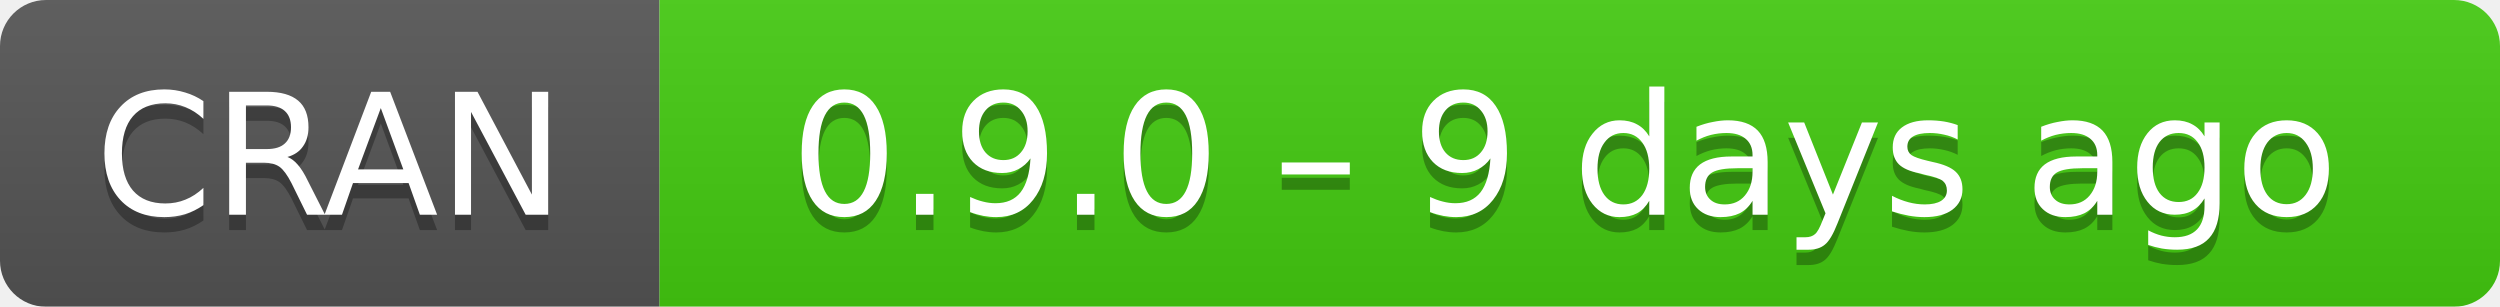
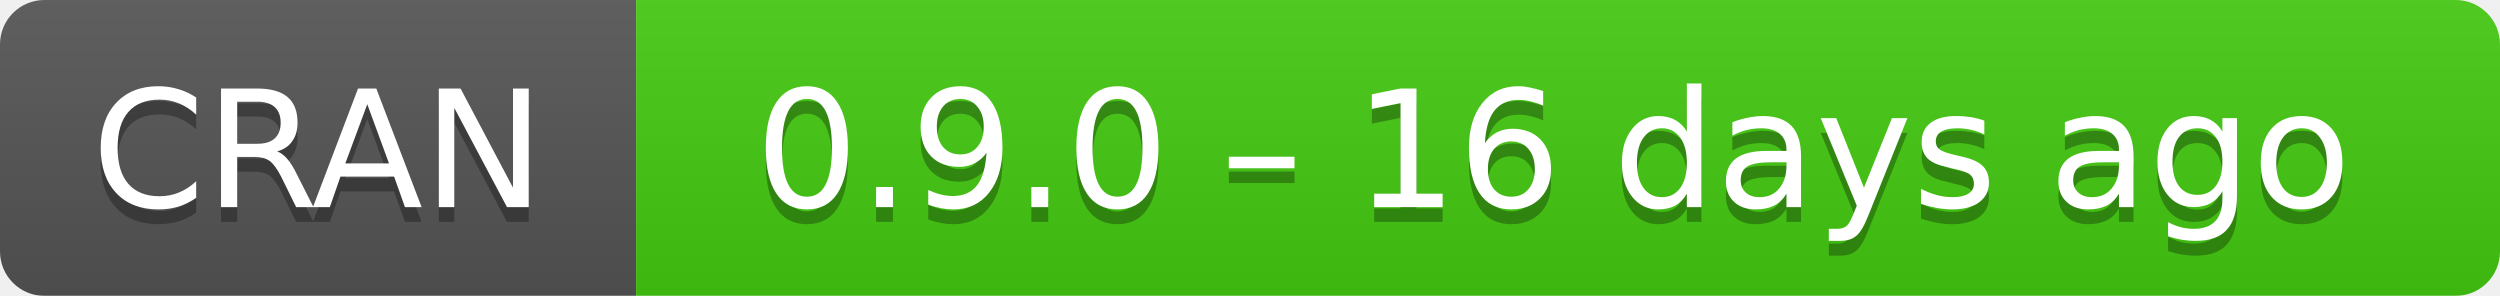
- <svg xmlns="http://www.w3.org/2000/svg" width="163" height="20" aria-label="CRAN 0.9.0 – 9 days ago">
+ <svg xmlns="http://www.w3.org/2000/svg" width="169" height="20" aria-label="CRAN 0.9.0 – 16 days ago">
  <linearGradient id="b" x2="0" y2="100%">
    <stop offset="0" stop-color="#bbb" stop-opacity=".1" />
    <stop offset="1" stop-opacity=".1" />
  </linearGradient>
  <mask id="a">
-     <rect width="163" height="20" rx="3" fill="#fff" />
+     <rect width="169" height="20" rx="3" fill="#fff" />
  </mask>
  <g mask="url(#a)">
    <path fill="#555" d="M0 0h43v20H0z" />
-     <path fill="#4c1" d="M43 0h141v20H43z" />
-     <path fill="url(#b)" d="M0 0h163v20H0z" />
+     <path fill="#4c1" d="M43 0h147v20H43z" />
+     <path fill="url(#b)" d="M0 0h169v20H0z" />
  </g>
  <g fill="#fff" text-anchor="middle" font-family="DejaVu Sans,Verdana,Geneva,sans-serif" font-size="11">
    <text x="21.5" y="15" fill="#010101" fill-opacity=".3">
      CRAN
    </text>
    <text x="21.5" y="14">
      CRAN
    </text>
-     <text x="102" y="15" fill="#010101" fill-opacity=".3">
-       0.9.0 – 9 days ago
+     <text x="105" y="15" fill="#010101" fill-opacity=".3">
+       0.9.0 – 16 days ago
    </text>
-     <text x="102" y="14">
-       0.9.0 – 9 days ago
+     <text x="105" y="14">
+       0.9.0 – 16 days ago
    </text>
  </g>
</svg>
